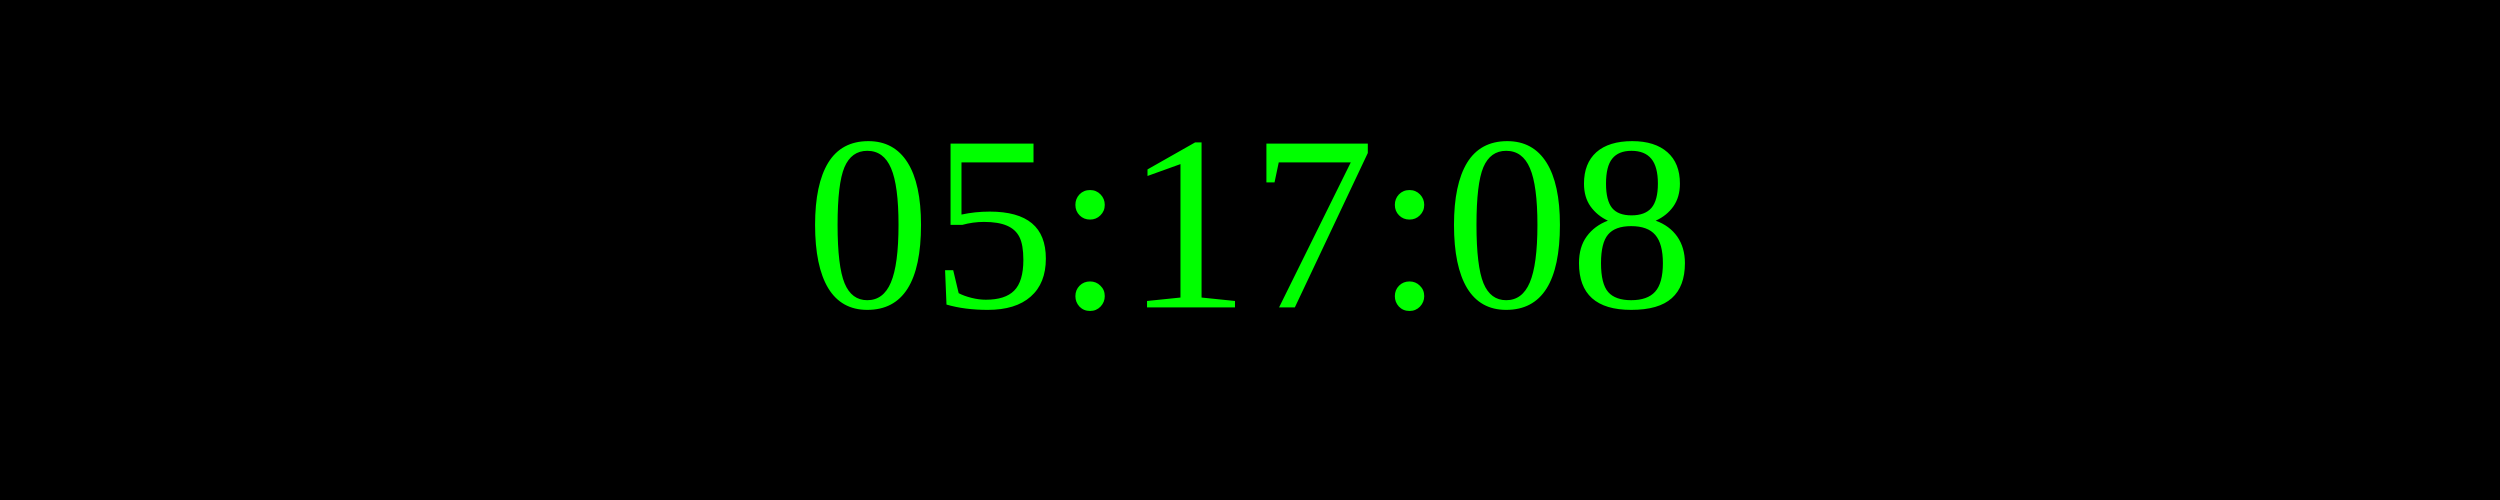
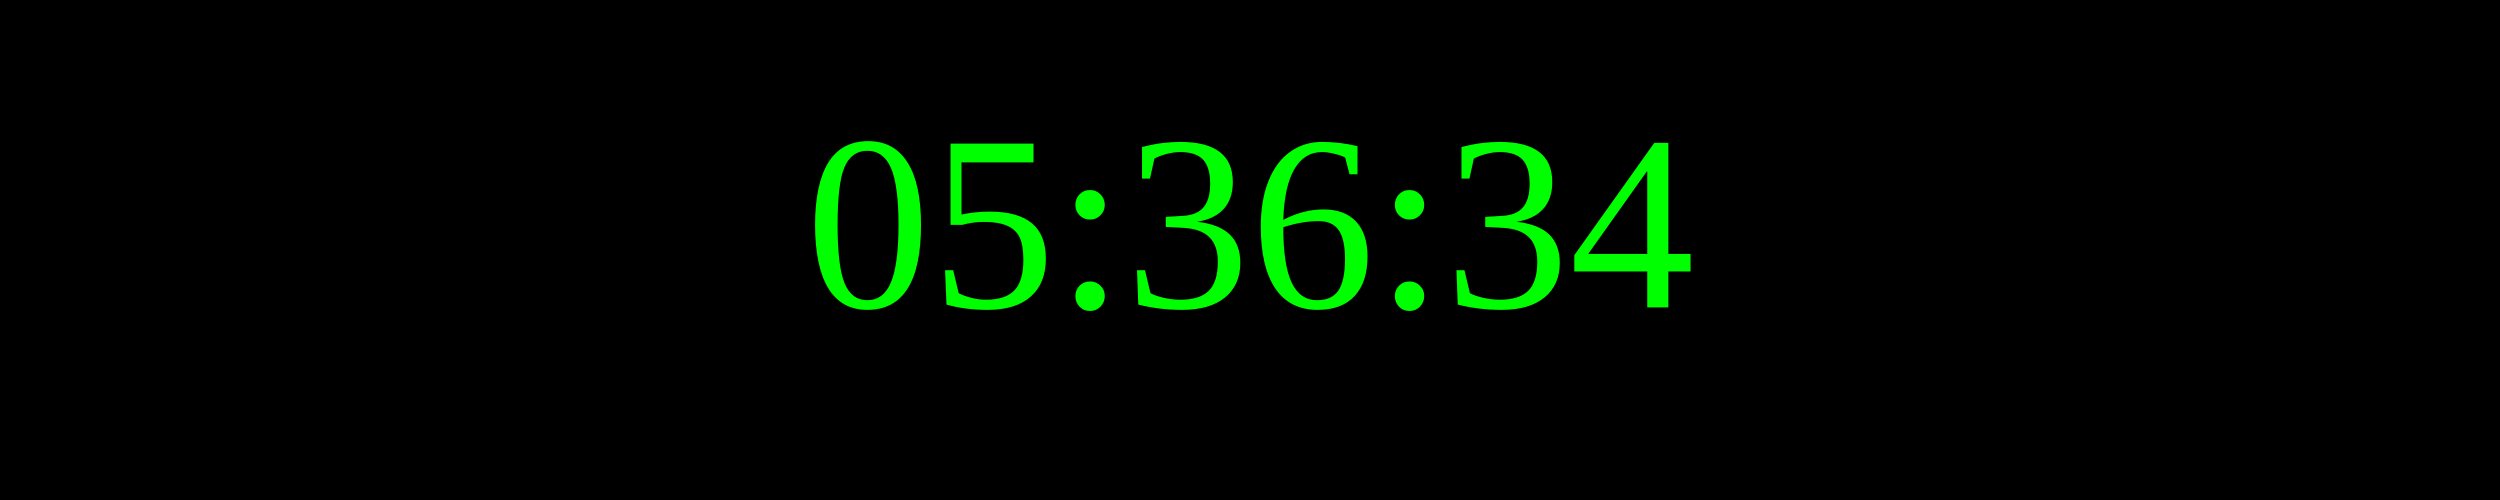
<svg xmlns="http://www.w3.org/2000/svg" width="250" height="50">
  <rect width="100%" height="100%" fill="black" />
  <text x="50%" y="50%" font-size="25" fill="lime" text-anchor="middle" dominant-baseline="middle">
- 05:17:08
+ 05:36:34
</text>
</svg>
